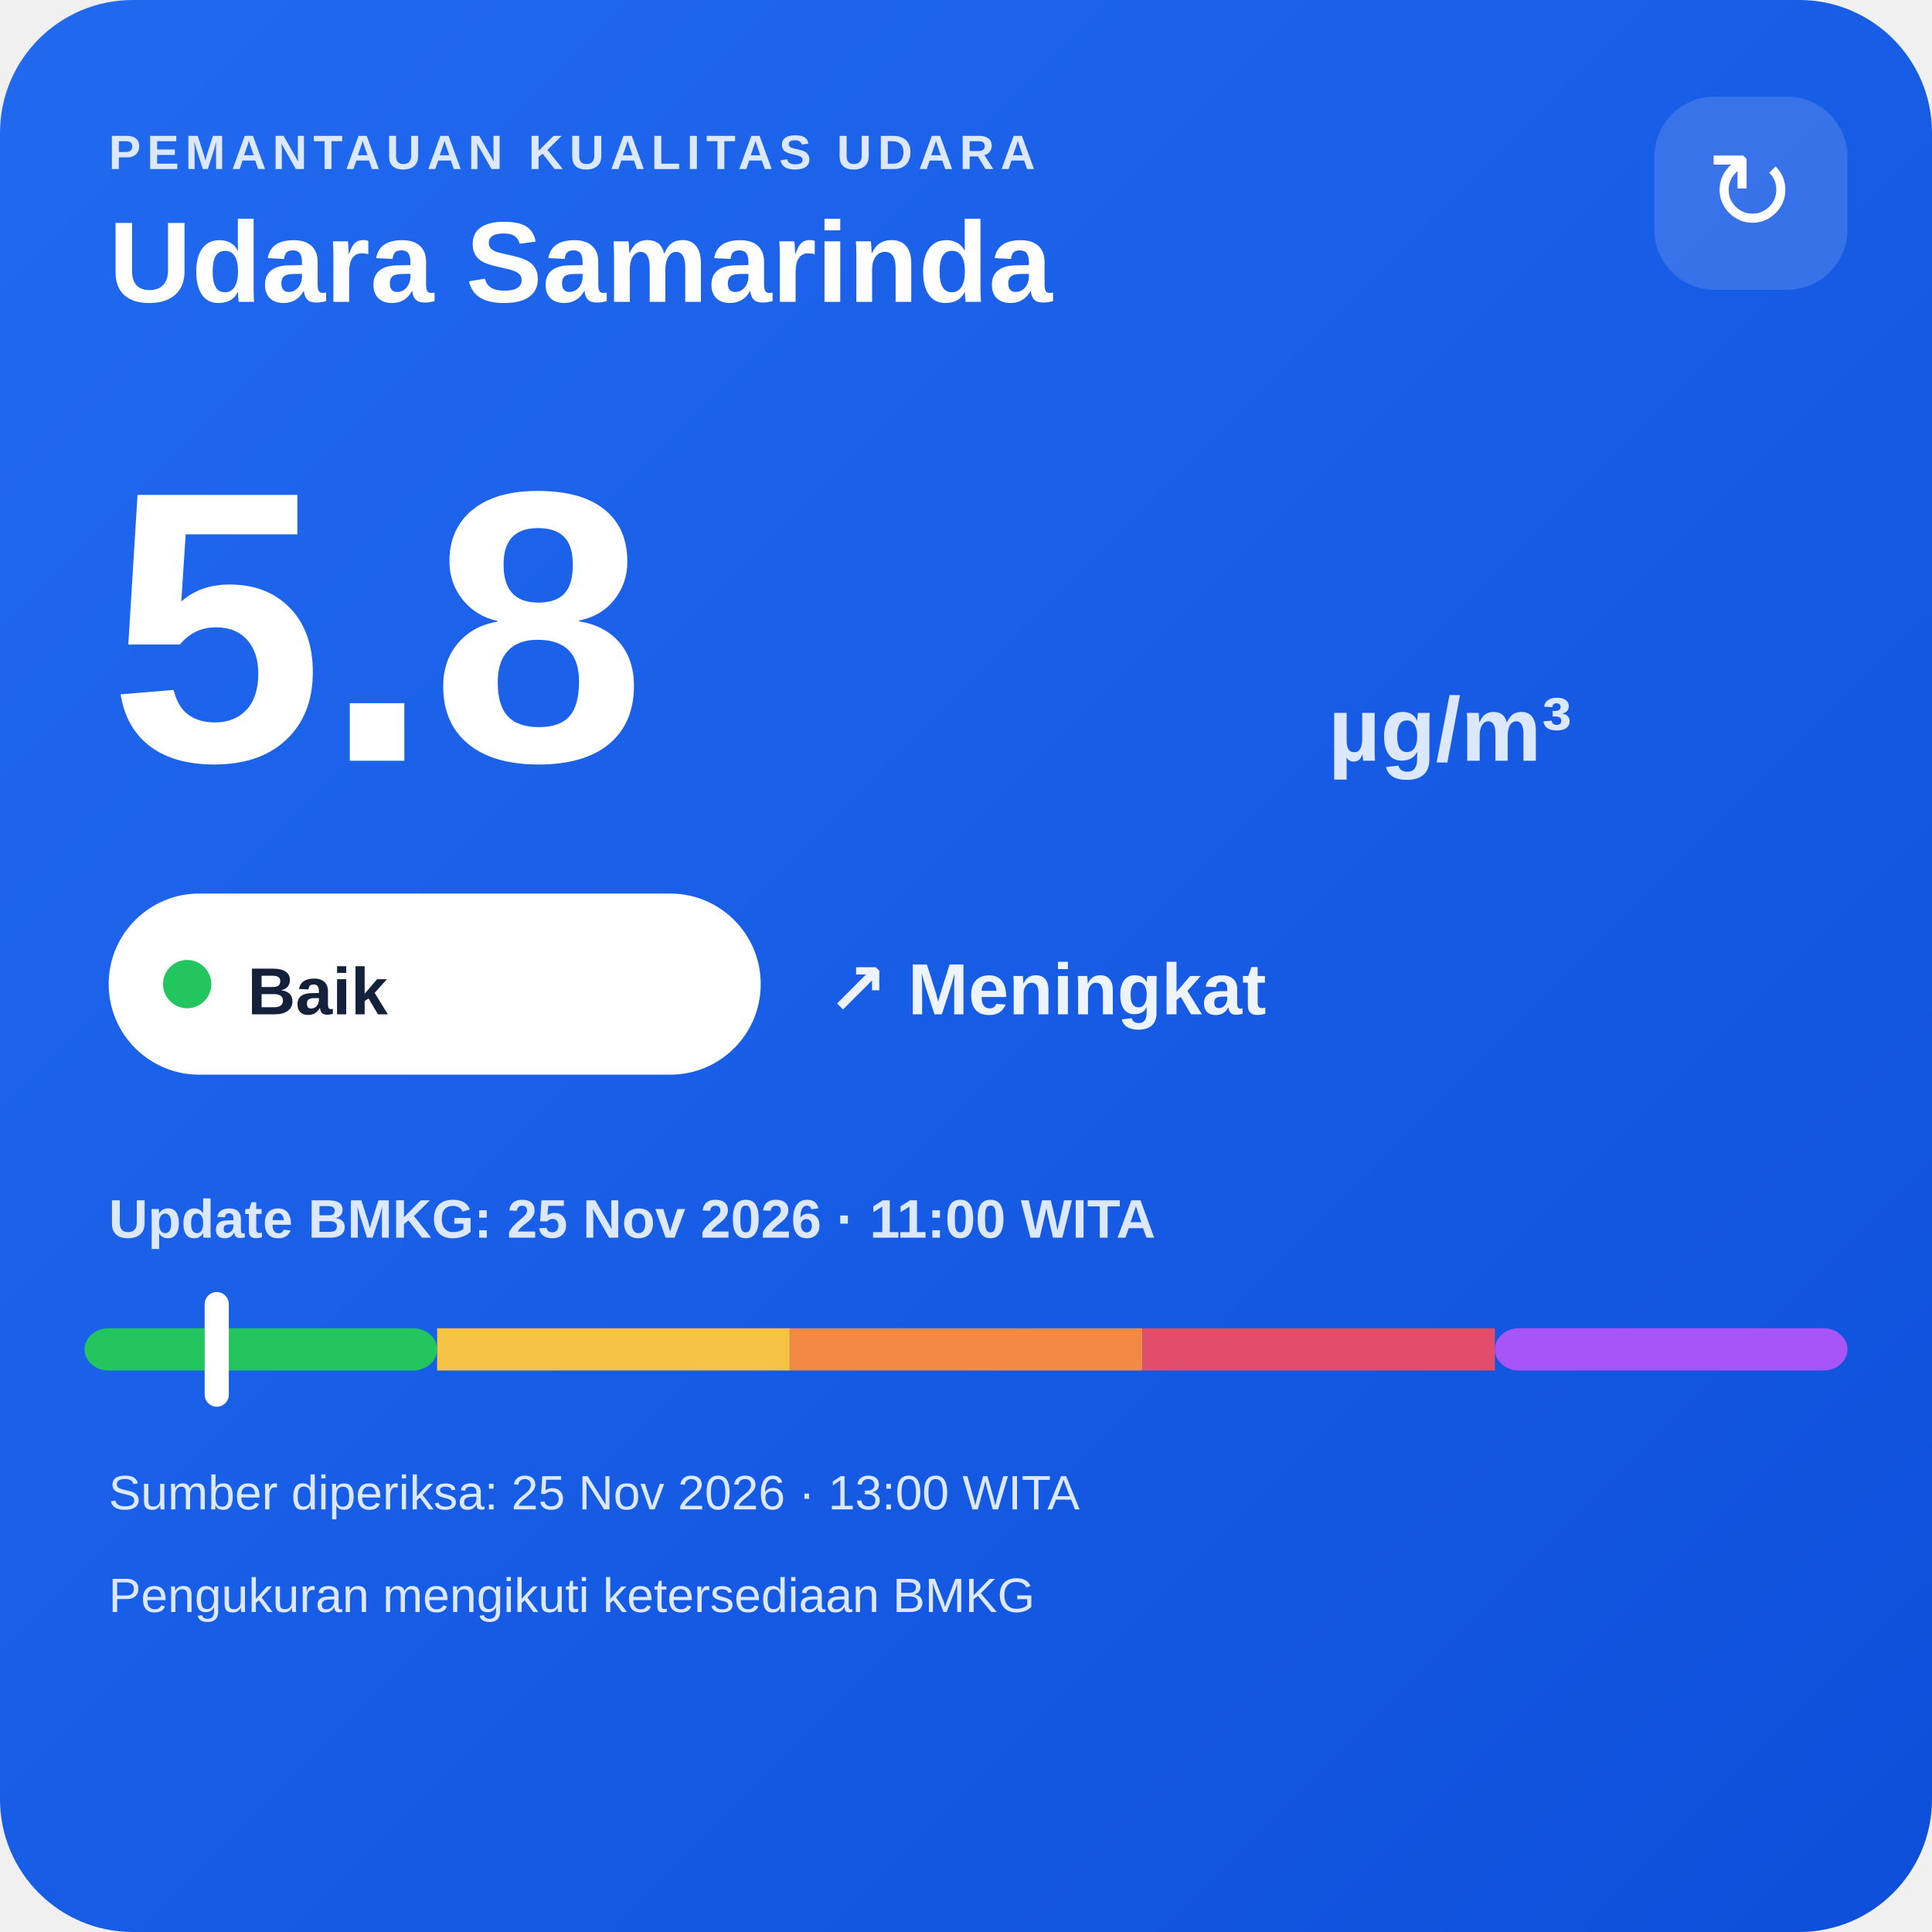
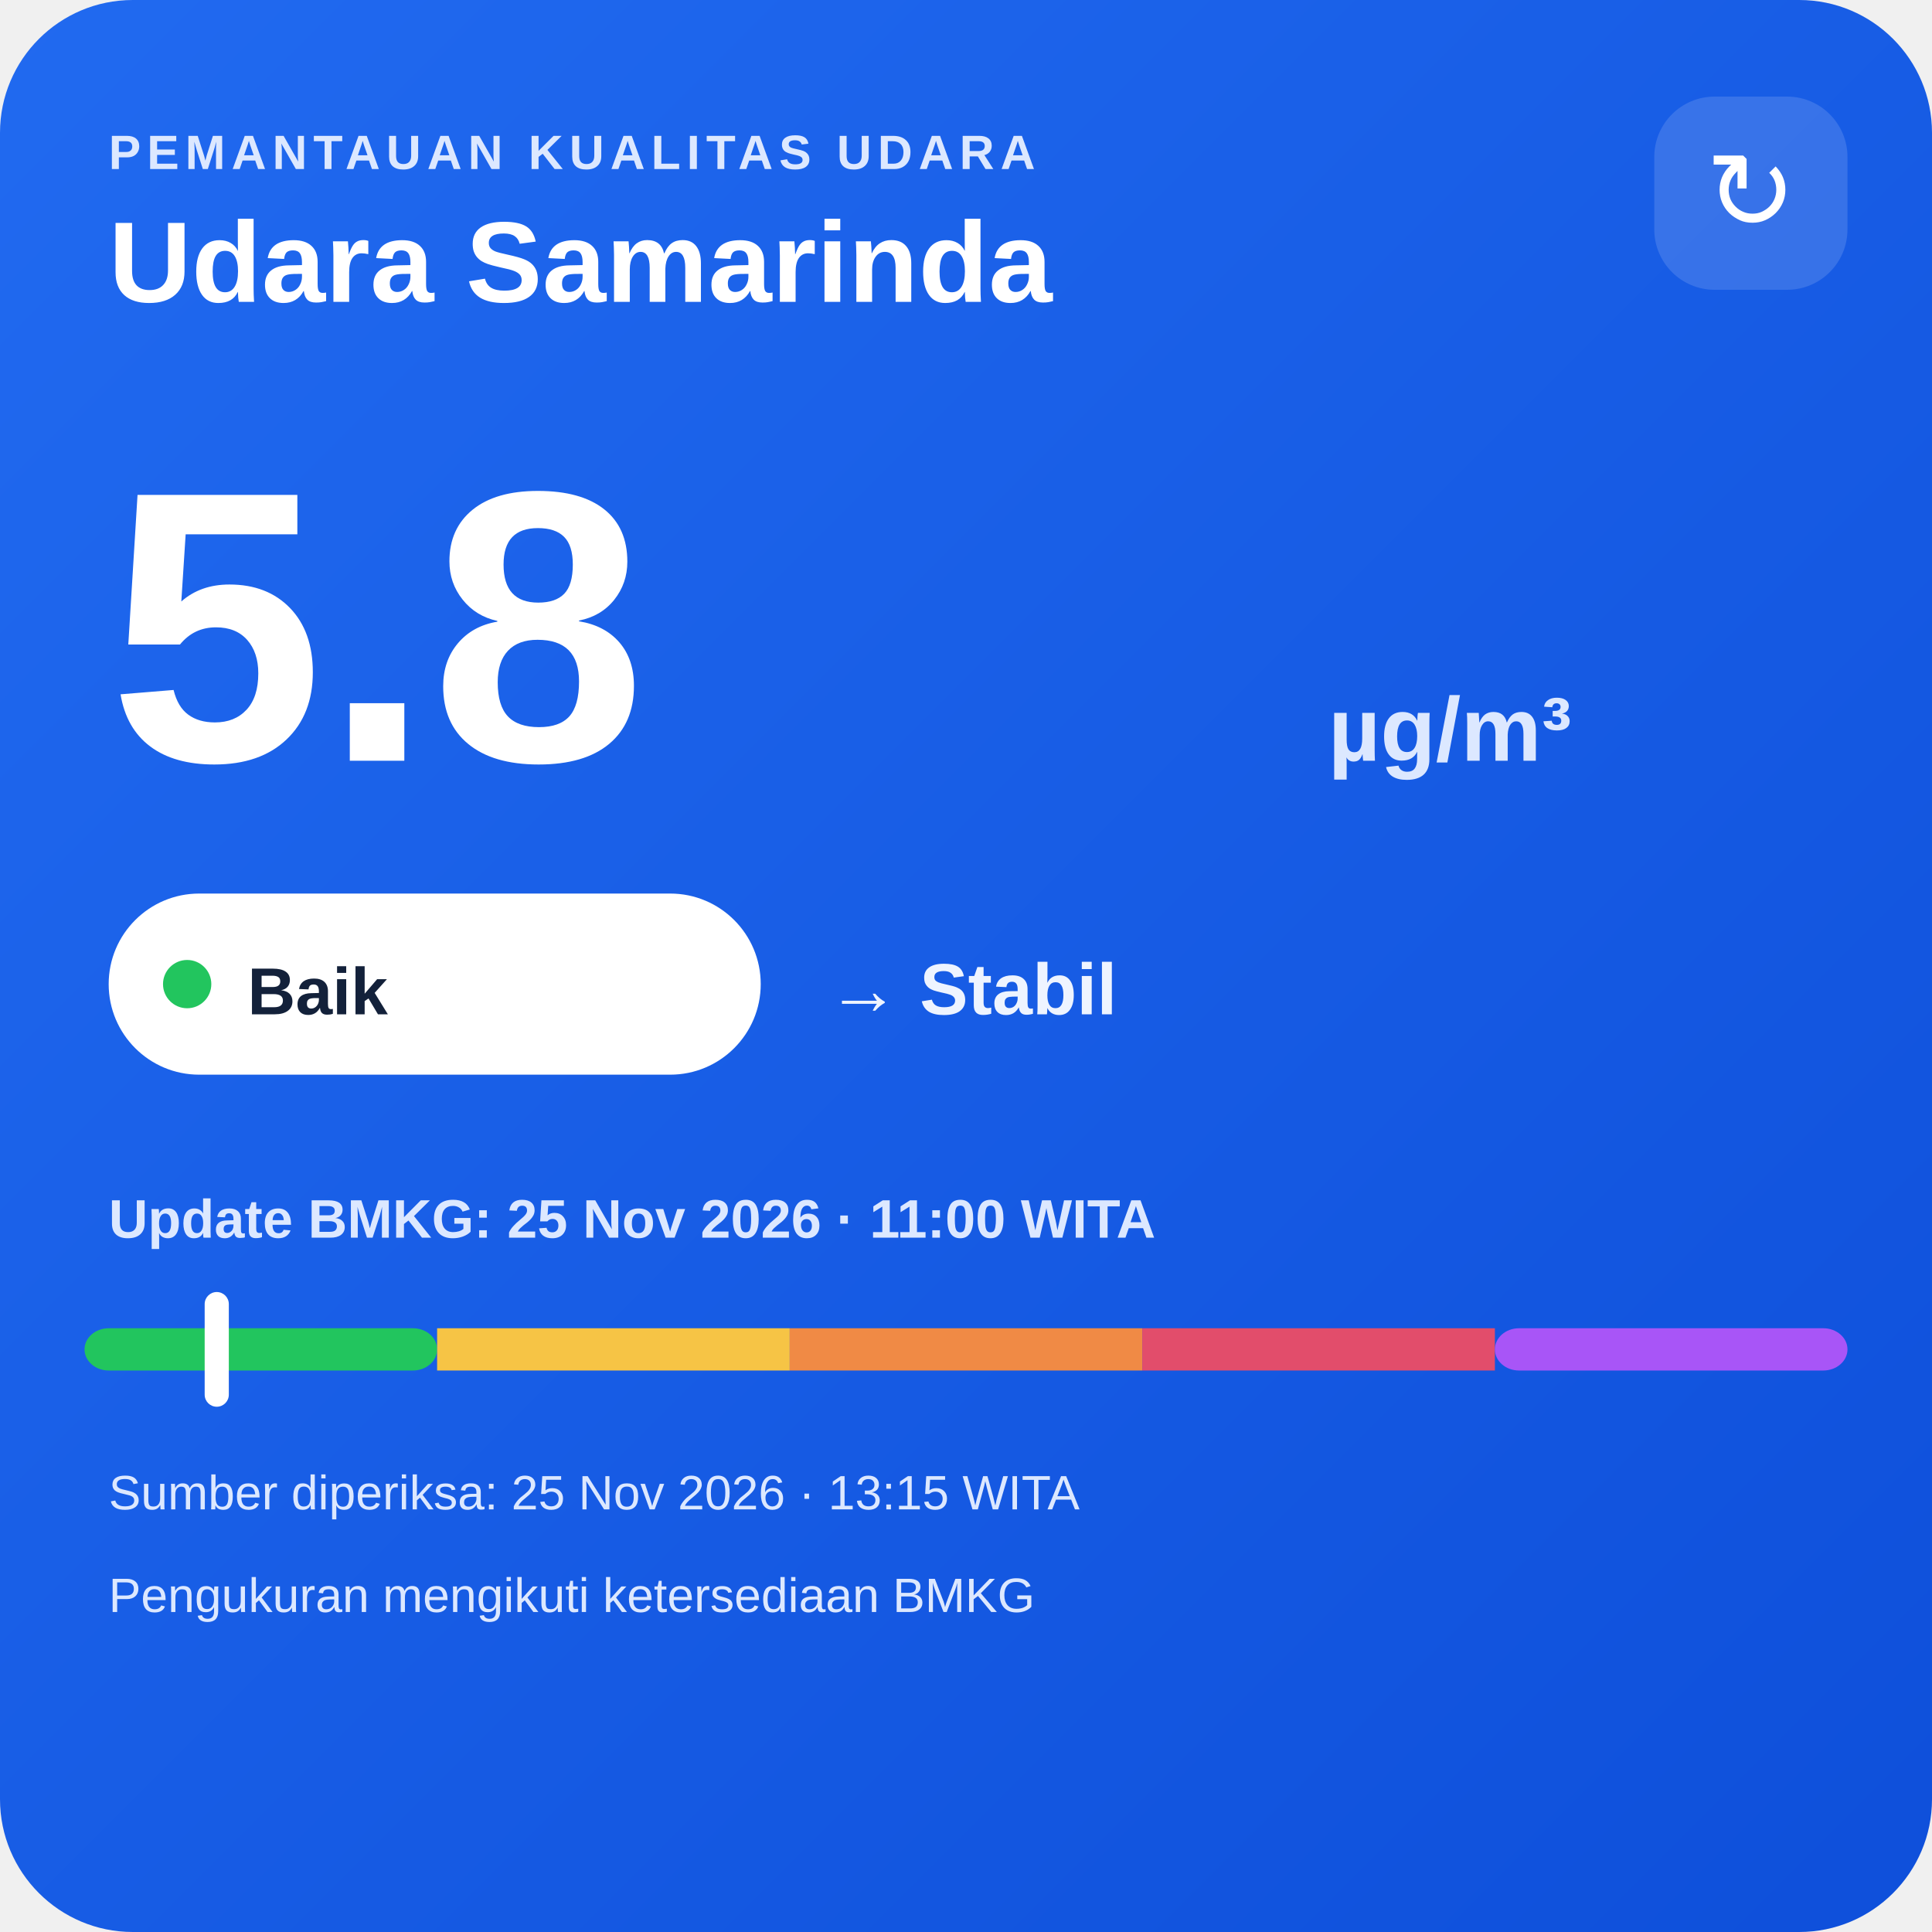
<svg xmlns="http://www.w3.org/2000/svg" width="320" height="320" viewBox="0 0 320 320">
  <defs>
    <linearGradient id="bg" x1="0" y1="0" x2="1" y2="1">
      <stop offset="0" stop-color="#216af0" />
      <stop offset="1" stop-color="#0e4fda" />
    </linearGradient>
  </defs>
  <rect width="320" height="320" rx="22" fill="url(#bg)" />
  <text x="18" y="28" fill="#dce8ff" font-family="Arial,sans-serif" font-size="8" font-weight="700" letter-spacing="1">PEMANTAUAN KUALITAS UDARA</text>
  <text x="18" y="50" fill="#ffffff" font-family="Arial,sans-serif" font-size="19" font-weight="700">Udara Samarinda</text>
  <rect x="274" y="16" width="32" height="32" rx="10" fill="#ffffff" fill-opacity=".14" />
  <text x="290" y="38" text-anchor="middle" fill="#ffffff" font-family="Arial,sans-serif" font-size="18">↻</text>
  <text x="18" y="126" fill="#ffffff" font-family="Arial,sans-serif" font-size="64" font-weight="800">5.8</text>
  <text x="220" y="126" fill="#dce8ff" font-family="Arial,sans-serif" font-size="15" font-weight="700">µg/m³</text>
  <rect x="18" y="148" width="108" height="30" rx="15" fill="#ffffff" />
  <circle cx="31" cy="163" r="4" fill="#22c55e" />
  <text x="41" y="168" fill="#13213a" font-family="Arial,sans-serif" font-size="11" font-weight="700">Baik</text>
-   <text x="137" y="168" fill="#eef4ff" font-family="Arial,sans-serif" font-size="12" font-weight="700">↗ Meningkat</text>
+   <text x="137" y="168" fill="#eef4ff" font-family="Arial,sans-serif" font-size="12" font-weight="700">→ Stabil</text>
  <text x="18" y="205" fill="#dce8ff" font-family="Arial,sans-serif" font-size="9" font-weight="700">Update BMKG: 25 Nov 2026 · 11:00 WITA</text>
  <rect x="14" y="220" width="58.4" height="7" rx="4" fill="#22c55e" />
  <rect x="72.4" y="220" width="58.4" height="7" fill="#f6c445" />
  <rect x="130.8" y="220" width="58.4" height="7" fill="#f08a45" />
  <rect x="189.2" y="220" width="58.4" height="7" fill="#e24d6b" />
  <rect x="247.6" y="220" width="58.4" height="7" rx="4" fill="#a855f7" />
  <rect x="33.9" y="214" width="4" height="19" rx="2" fill="#ffffff" />
-   <text x="18" y="250" fill="#dce8ff" font-family="Arial,sans-serif" font-size="8">Sumber diperiksa: 25 Nov 2026 · 13:00 WITA</text>
+   <text x="18" y="250" fill="#dce8ff" font-family="Arial,sans-serif" font-size="8">Sumber diperiksa: 25 Nov 2026 · 13:15 WITA</text>
  <text x="18" y="267" fill="#dce8ff" font-family="Arial,sans-serif" font-size="8">Pengukuran mengikuti ketersediaan BMKG</text>
</svg>
